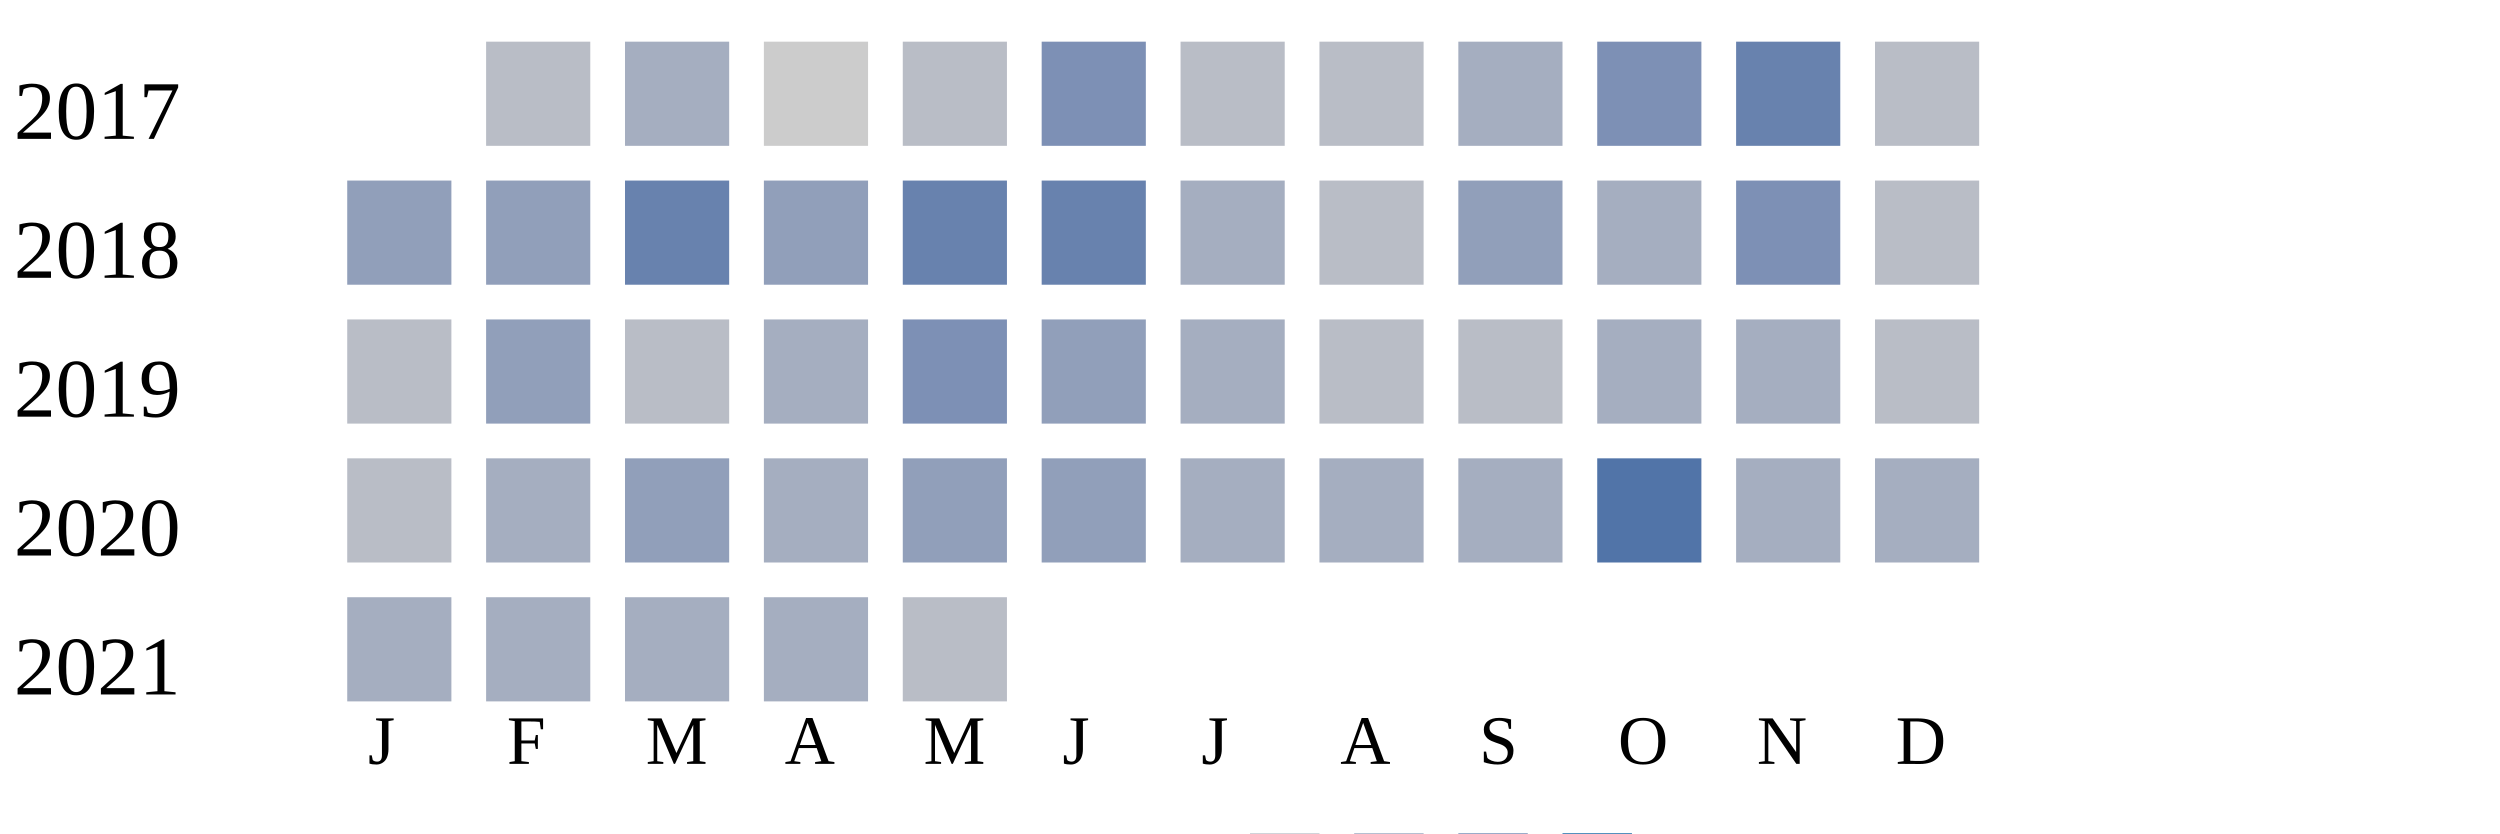
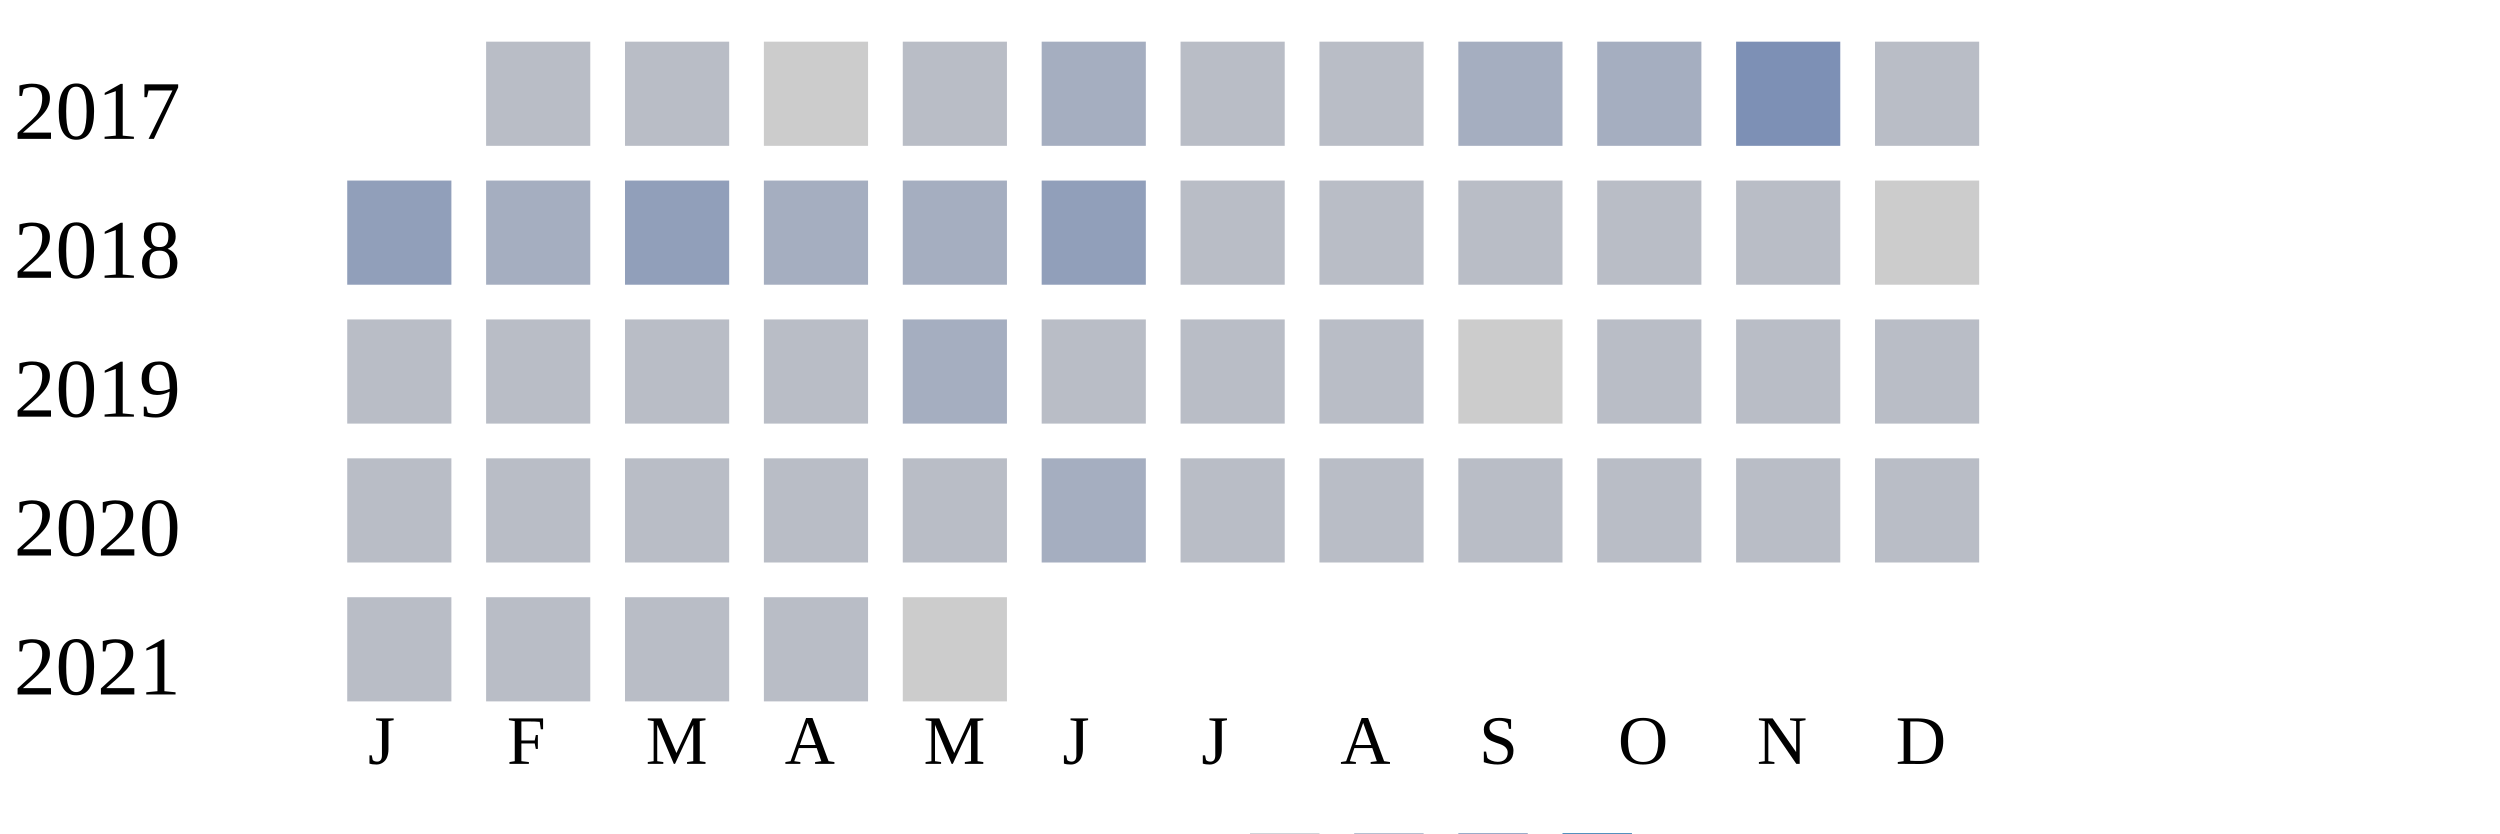
<svg xmlns="http://www.w3.org/2000/svg" width="360" height="120">
  <g transform="translate(0 0)">
    <text x="2" y="20">2017</text>
    <rect x="70" y="6" width="15" height="15" fill="#b9bdc6" />
-     <rect x="90" y="6" width="15" height="15" fill="#a5aec0" />
+     <rect x="90" y="6" width="15" height="15" fill="#b9bdc6" />
    <rect x="110" y="6" width="15" height="15" fill="#cccccc" />
    <rect x="130" y="6" width="15" height="15" fill="#b9bdc6" />
-     <rect x="150" y="6" width="15" height="15" fill="#7d90b5" />
+     <rect x="150" y="6" width="15" height="15" fill="#a5aec0" />
    <rect x="170" y="6" width="15" height="15" fill="#b9bdc6" />
    <rect x="190" y="6" width="15" height="15" fill="#b9bdc6" />
    <rect x="210" y="6" width="15" height="15" fill="#a5aec0" />
-     <rect x="230" y="6" width="15" height="15" fill="#7d90b5" />
-     <rect x="250" y="6" width="15" height="15" fill="#6882ae" />
+     <rect x="230" y="6" width="15" height="15" fill="#a5aec0" />
+     <rect x="250" y="6" width="15" height="15" fill="#7d90b5" />
    <rect x="270" y="6" width="15" height="15" fill="#b9bdc6" />
  </g>
  <g transform="translate(0 20)">
    <text x="2" y="20">2018</text>
    <rect x="50" y="6" width="15" height="15" fill="#919fba" />
-     <rect x="70" y="6" width="15" height="15" fill="#919fba" />
-     <rect x="90" y="6" width="15" height="15" fill="#6882ae" />
-     <rect x="110" y="6" width="15" height="15" fill="#919fba" />
-     <rect x="130" y="6" width="15" height="15" fill="#6882ae" />
-     <rect x="150" y="6" width="15" height="15" fill="#6882ae" />
-     <rect x="170" y="6" width="15" height="15" fill="#a5aec0" />
+     <rect x="70" y="6" width="15" height="15" fill="#a5aec0" />
+     <rect x="90" y="6" width="15" height="15" fill="#919fba" />
+     <rect x="110" y="6" width="15" height="15" fill="#a5aec0" />
+     <rect x="130" y="6" width="15" height="15" fill="#a5aec0" />
+     <rect x="150" y="6" width="15" height="15" fill="#919fba" />
+     <rect x="170" y="6" width="15" height="15" fill="#b9bdc6" />
    <rect x="190" y="6" width="15" height="15" fill="#b9bdc6" />
-     <rect x="210" y="6" width="15" height="15" fill="#919fba" />
-     <rect x="230" y="6" width="15" height="15" fill="#a5aec0" />
-     <rect x="250" y="6" width="15" height="15" fill="#7d90b5" />
-     <rect x="270" y="6" width="15" height="15" fill="#b9bdc6" />
+     <rect x="210" y="6" width="15" height="15" fill="#b9bdc6" />
+     <rect x="230" y="6" width="15" height="15" fill="#b9bdc6" />
+     <rect x="250" y="6" width="15" height="15" fill="#b9bdc6" />
+     <rect x="270" y="6" width="15" height="15" fill="#cccccc" />
  </g>
  <g transform="translate(0 40)">
    <text x="2" y="20">2019</text>
    <rect x="50" y="6" width="15" height="15" fill="#b9bdc6" />
-     <rect x="70" y="6" width="15" height="15" fill="#919fba" />
+     <rect x="70" y="6" width="15" height="15" fill="#b9bdc6" />
    <rect x="90" y="6" width="15" height="15" fill="#b9bdc6" />
-     <rect x="110" y="6" width="15" height="15" fill="#a5aec0" />
-     <rect x="130" y="6" width="15" height="15" fill="#7d90b5" />
-     <rect x="150" y="6" width="15" height="15" fill="#919fba" />
-     <rect x="170" y="6" width="15" height="15" fill="#a5aec0" />
+     <rect x="110" y="6" width="15" height="15" fill="#b9bdc6" />
+     <rect x="130" y="6" width="15" height="15" fill="#a5aec0" />
+     <rect x="150" y="6" width="15" height="15" fill="#b9bdc6" />
+     <rect x="170" y="6" width="15" height="15" fill="#b9bdc6" />
    <rect x="190" y="6" width="15" height="15" fill="#b9bdc6" />
-     <rect x="210" y="6" width="15" height="15" fill="#b9bdc6" />
-     <rect x="230" y="6" width="15" height="15" fill="#a5aec0" />
-     <rect x="250" y="6" width="15" height="15" fill="#a5aec0" />
+     <rect x="210" y="6" width="15" height="15" fill="#cccccc" />
+     <rect x="230" y="6" width="15" height="15" fill="#b9bdc6" />
+     <rect x="250" y="6" width="15" height="15" fill="#b9bdc6" />
    <rect x="270" y="6" width="15" height="15" fill="#b9bdc6" />
  </g>
  <g transform="translate(0 60)">
    <text x="2" y="20">2020</text>
    <rect x="50" y="6" width="15" height="15" fill="#b9bdc6" />
-     <rect x="70" y="6" width="15" height="15" fill="#a5aec0" />
-     <rect x="90" y="6" width="15" height="15" fill="#919fba" />
-     <rect x="110" y="6" width="15" height="15" fill="#a5aec0" />
-     <rect x="130" y="6" width="15" height="15" fill="#919fba" />
-     <rect x="150" y="6" width="15" height="15" fill="#919fba" />
-     <rect x="170" y="6" width="15" height="15" fill="#a5aec0" />
-     <rect x="190" y="6" width="15" height="15" fill="#a5aec0" />
-     <rect x="210" y="6" width="15" height="15" fill="#a5aec0" />
-     <rect x="230" y="6" width="15" height="15" fill="#5174a8" />
-     <rect x="250" y="6" width="15" height="15" fill="#a5aec0" />
-     <rect x="270" y="6" width="15" height="15" fill="#a5aec0" />
+     <rect x="70" y="6" width="15" height="15" fill="#b9bdc6" />
+     <rect x="90" y="6" width="15" height="15" fill="#b9bdc6" />
+     <rect x="110" y="6" width="15" height="15" fill="#b9bdc6" />
+     <rect x="130" y="6" width="15" height="15" fill="#b9bdc6" />
+     <rect x="150" y="6" width="15" height="15" fill="#a5aec0" />
+     <rect x="170" y="6" width="15" height="15" fill="#b9bdc6" />
+     <rect x="190" y="6" width="15" height="15" fill="#b9bdc6" />
+     <rect x="210" y="6" width="15" height="15" fill="#b9bdc6" />
+     <rect x="230" y="6" width="15" height="15" fill="#b9bdc6" />
+     <rect x="250" y="6" width="15" height="15" fill="#b9bdc6" />
+     <rect x="270" y="6" width="15" height="15" fill="#b9bdc6" />
  </g>
  <g transform="translate(0 80)">
    <text x="2" y="20">2021</text>
-     <rect x="50" y="6" width="15" height="15" fill="#a5aec0" />
-     <rect x="70" y="6" width="15" height="15" fill="#a5aec0" />
-     <rect x="90" y="6" width="15" height="15" fill="#a5aec0" />
-     <rect x="110" y="6" width="15" height="15" fill="#a5aec0" />
-     <rect x="130" y="6" width="15" height="15" fill="#b9bdc6" />
+     <rect x="50" y="6" width="15" height="15" fill="#b9bdc6" />
+     <rect x="70" y="6" width="15" height="15" fill="#b9bdc6" />
+     <rect x="90" y="6" width="15" height="15" fill="#b9bdc6" />
+     <rect x="110" y="6" width="15" height="15" fill="#b9bdc6" />
+     <rect x="130" y="6" width="15" height="15" fill="#cccccc" />
  </g>
  <text style="font-size: 10px; text-align: center" x="53" y="110">J</text>
  <text style="font-size: 10px; text-align: center" x="73" y="110">F</text>
  <text style="font-size: 10px; text-align: center" x="93" y="110">M</text>
  <text style="font-size: 10px; text-align: center" x="113" y="110">A</text>
  <text style="font-size: 10px; text-align: center" x="133" y="110">M</text>
  <text style="font-size: 10px; text-align: center" x="153" y="110">J</text>
  <text style="font-size: 10px; text-align: center" x="173" y="110">J</text>
  <text style="font-size: 10px; text-align: center" x="193" y="110">A</text>
  <text style="font-size: 10px; text-align: center" x="213" y="110">S</text>
  <text style="font-size: 10px; text-align: center" x="233" y="110">O</text>
  <text style="font-size: 10px; text-align: center" x="253" y="110">N</text>
  <text style="font-size: 10px; text-align: center" x="273" y="110">D</text>
  <text style="font-size: 10px;" x="155" y="129">Less</text>
  <rect fill="#b9bdc6" width="10" height="10" x="180" y="120" />
  <rect fill="#919fba" width="10" height="10" x="195" y="120" />
  <rect fill="#6882ae" width="10" height="10" x="210" y="120" />
  <rect fill="#005a9c" width="10" height="10" x="225" y="120" />
  <text x="240" y="129" style="font-size: 10px;">More</text>
</svg>
